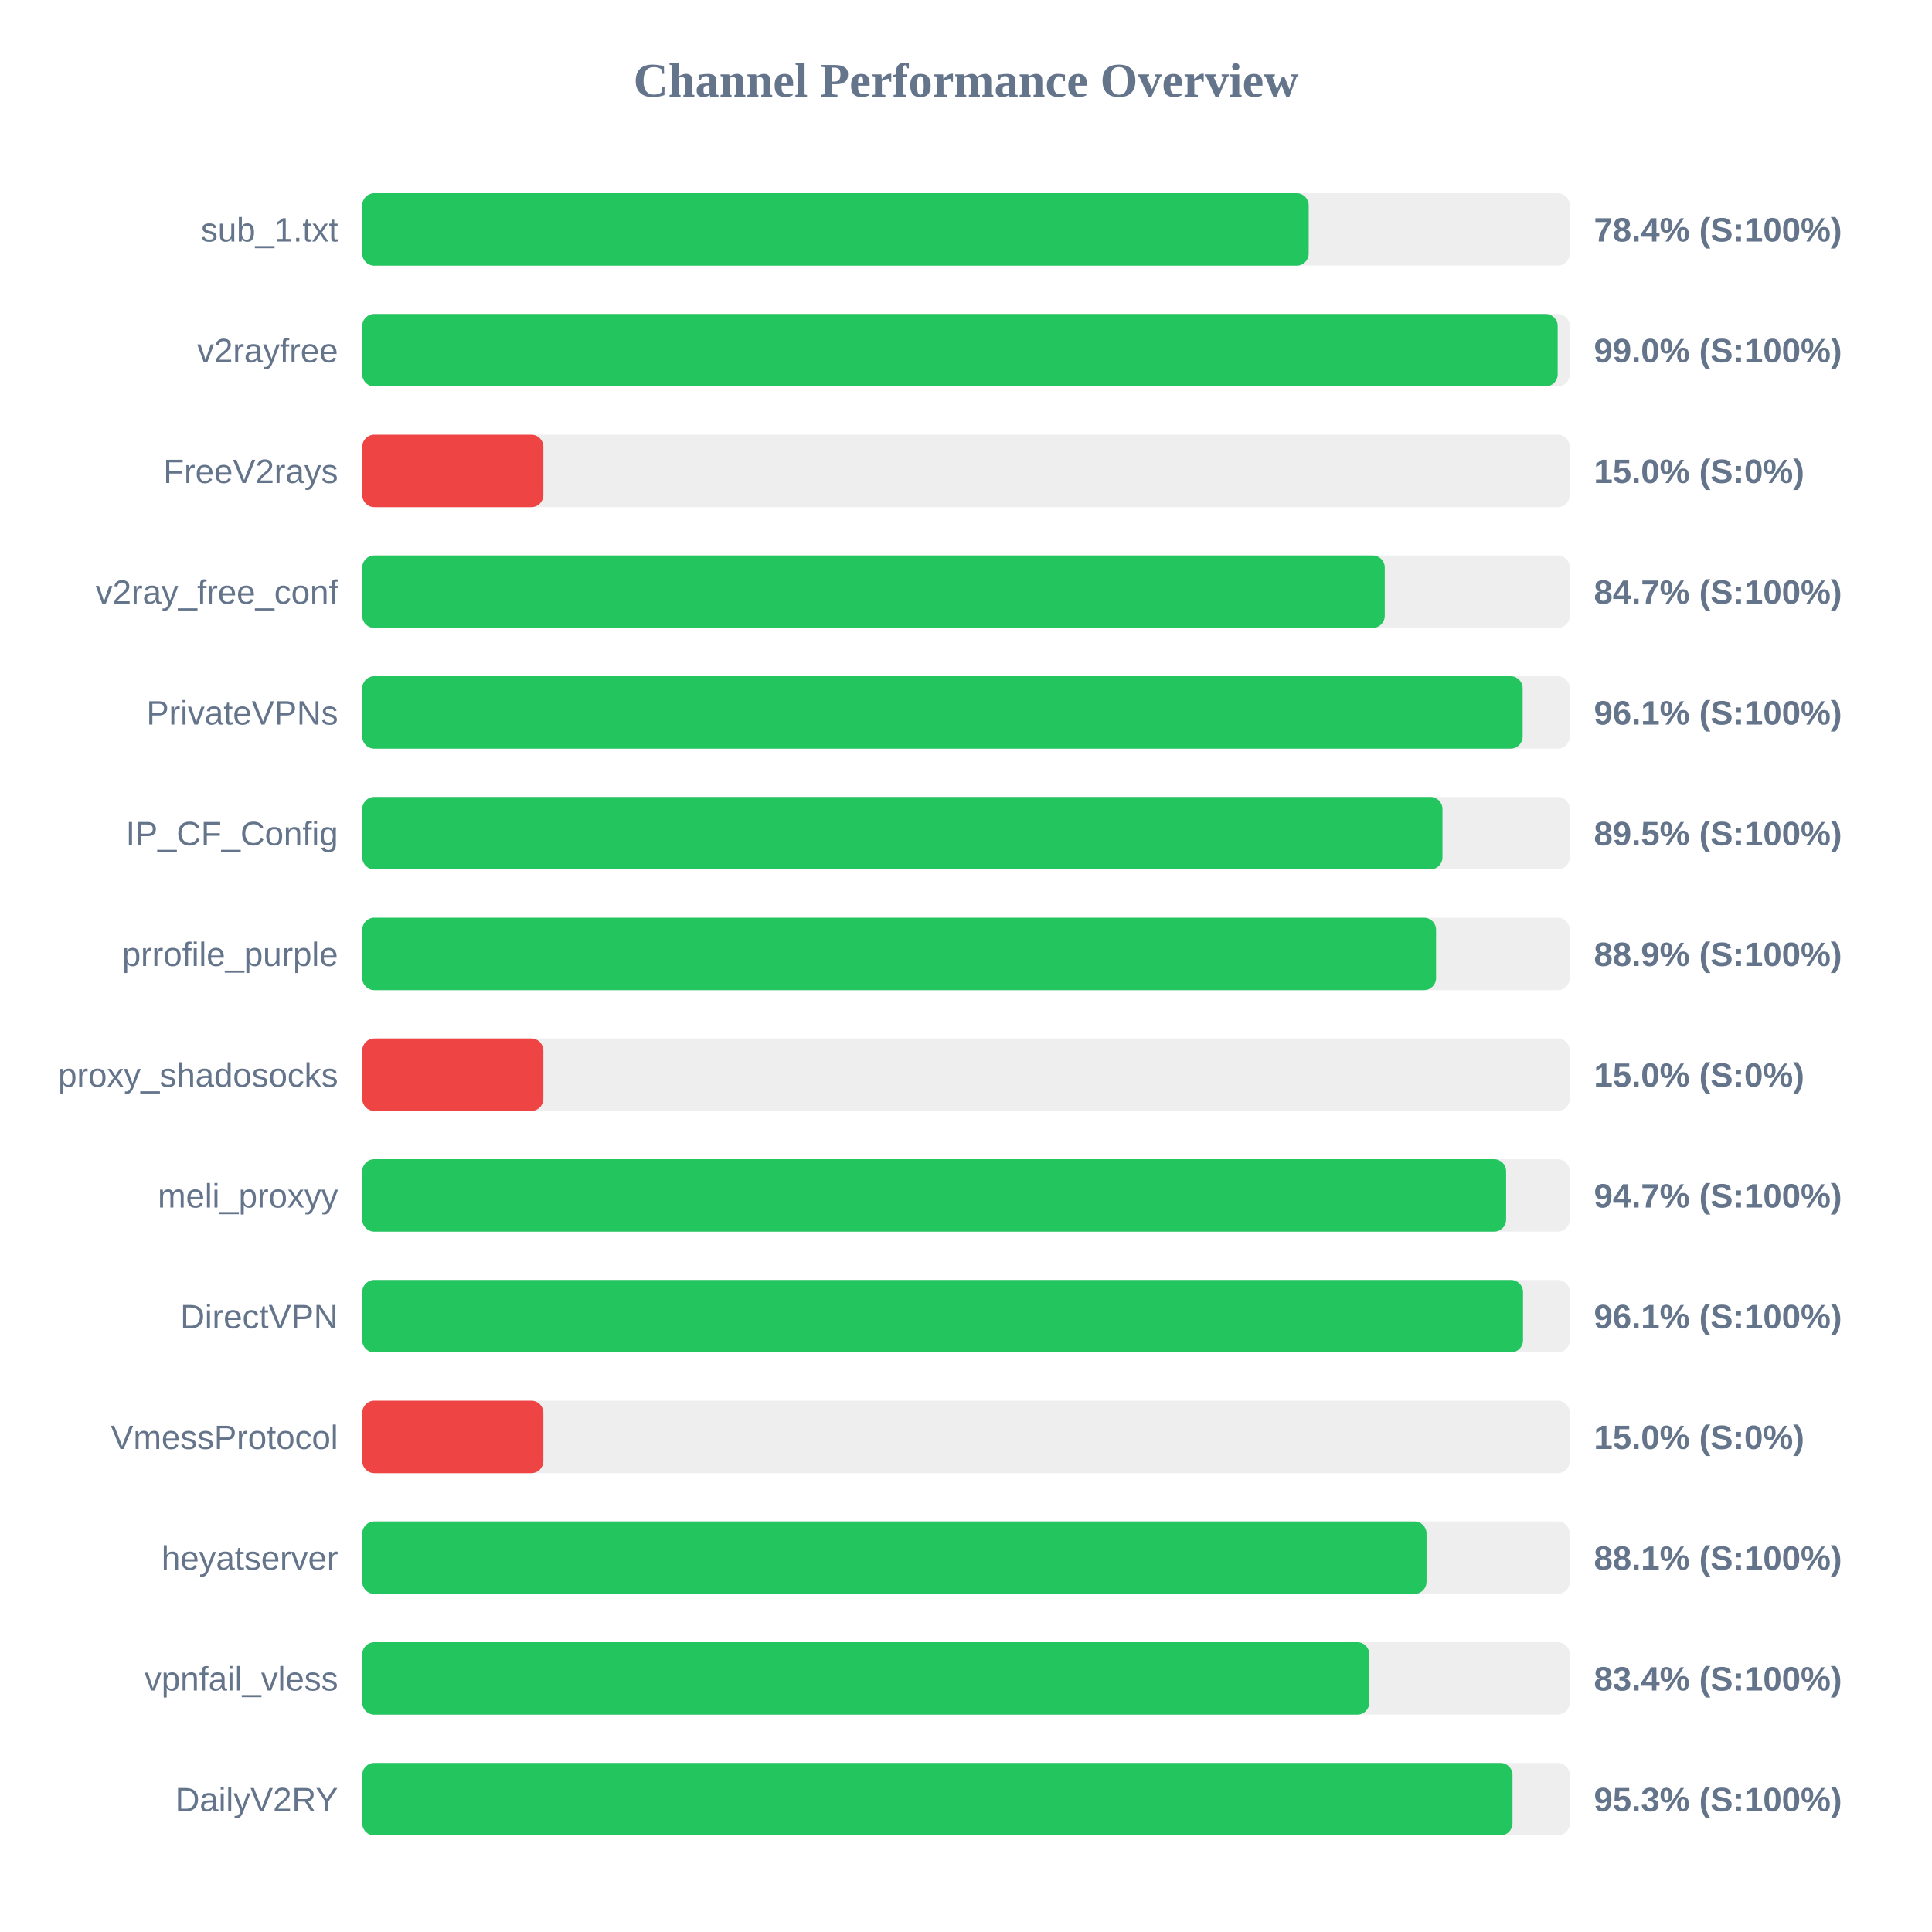
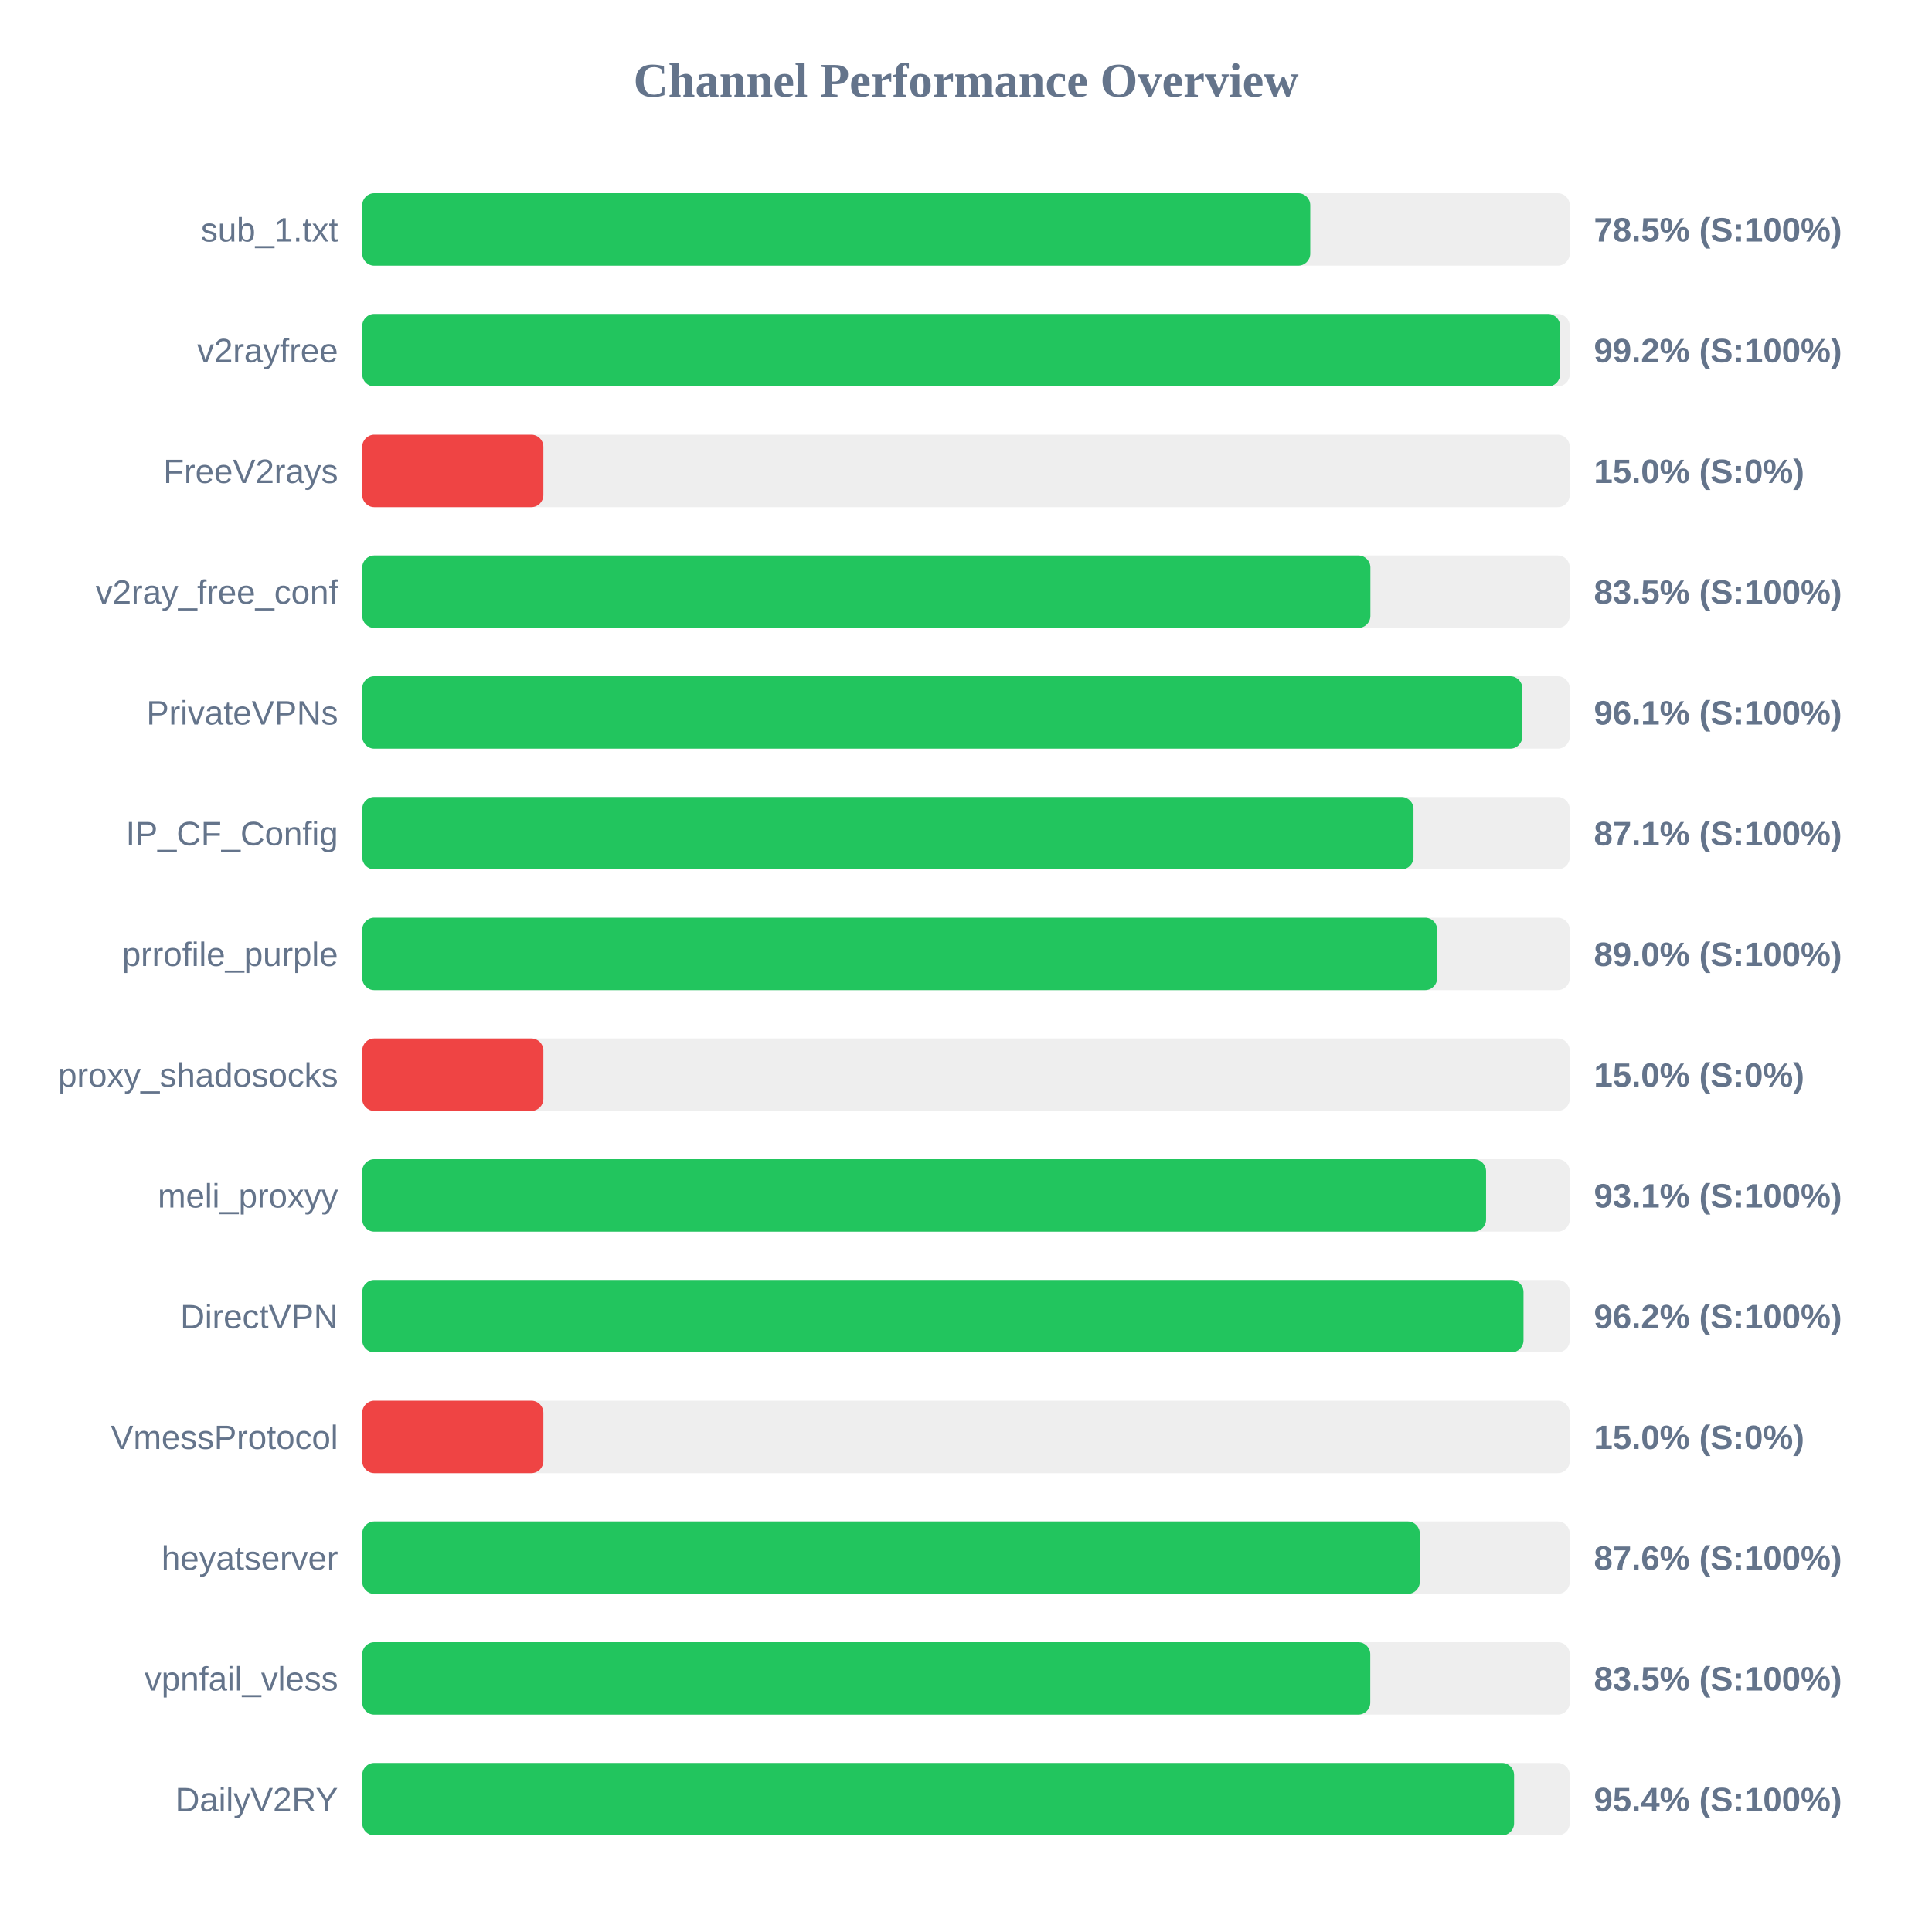
<svg xmlns="http://www.w3.org/2000/svg" width="800" height="800" version="1.1">
  <style>
        .row { font: 14px Arial; fill: #64748b; }
        .score { font: bold 14px Arial; fill: #64748b; }
    </style>
  <text x="400" y="40" text-anchor="middle" font-size="20px" font-weight="bold" fill="#64748b">Channel Performance Overview</text>
  <rect x="150" y="80" width="500" height="30" fill="#eee" rx="5" />
-   <rect x="150" y="80" width="391.9" height="30" fill="#22c55e" rx="5" />
+   <rect x="150" y="80" width="392.55" height="30" fill="#22c55e" rx="5" />
  <text x="140" y="100" text-anchor="end" class="row">sub_1.txt</text>
-   <text x="660" y="100" text-anchor="start" class="score">78.4% (S:100%)</text>
+   <text x="660" y="100" text-anchor="start" class="score">78.5% (S:100%)</text>
  <rect x="150" y="130" width="500" height="30" fill="#eee" rx="5" />
-   <rect x="150" y="130" width="495.0" height="30" fill="#22c55e" rx="5" />
+   <rect x="150" y="130" width="496.0" height="30" fill="#22c55e" rx="5" />
  <text x="140" y="150" text-anchor="end" class="row">v2rayfree</text>
-   <text x="660" y="150" text-anchor="start" class="score">99.0% (S:100%)</text>
+   <text x="660" y="150" text-anchor="start" class="score">99.2% (S:100%)</text>
  <rect x="150" y="180" width="500" height="30" fill="#eee" rx="5" />
  <rect x="150" y="180" width="75.0" height="30" fill="#ef4444" rx="5" />
  <text x="140" y="200" text-anchor="end" class="row">FreeV2rays</text>
  <text x="660" y="200" text-anchor="start" class="score">15.0% (S:0%)</text>
  <rect x="150" y="230" width="500" height="30" fill="#eee" rx="5" />
-   <rect x="150" y="230" width="423.4" height="30" fill="#22c55e" rx="5" />
+   <rect x="150" y="230" width="417.45" height="30" fill="#22c55e" rx="5" />
  <text x="140" y="250" text-anchor="end" class="row">v2ray_free_conf</text>
-   <text x="660" y="250" text-anchor="start" class="score">84.7% (S:100%)</text>
+   <text x="660" y="250" text-anchor="start" class="score">83.5% (S:100%)</text>
  <rect x="150" y="280" width="500" height="30" fill="#eee" rx="5" />
-   <rect x="150" y="280" width="480.5" height="30" fill="#22c55e" rx="5" />
+   <rect x="150" y="280" width="480.35" height="30" fill="#22c55e" rx="5" />
  <text x="140" y="300" text-anchor="end" class="row">PrivateVPNs</text>
  <text x="660" y="300" text-anchor="start" class="score">96.1% (S:100%)</text>
  <rect x="150" y="330" width="500" height="30" fill="#eee" rx="5" />
-   <rect x="150" y="330" width="447.3" height="30" fill="#22c55e" rx="5" />
+   <rect x="150" y="330" width="435.3" height="30" fill="#22c55e" rx="5" />
  <text x="140" y="350" text-anchor="end" class="row">IP_CF_Config</text>
-   <text x="660" y="350" text-anchor="start" class="score">89.5% (S:100%)</text>
+   <text x="660" y="350" text-anchor="start" class="score">87.1% (S:100%)</text>
  <rect x="150" y="380" width="500" height="30" fill="#eee" rx="5" />
-   <rect x="150" y="380" width="444.65" height="30" fill="#22c55e" rx="5" />
+   <rect x="150" y="380" width="445.1" height="30" fill="#22c55e" rx="5" />
  <text x="140" y="400" text-anchor="end" class="row">prrofile_purple</text>
-   <text x="660" y="400" text-anchor="start" class="score">88.9% (S:100%)</text>
+   <text x="660" y="400" text-anchor="start" class="score">89.0% (S:100%)</text>
  <rect x="150" y="430" width="500" height="30" fill="#eee" rx="5" />
  <rect x="150" y="430" width="75.0" height="30" fill="#ef4444" rx="5" />
  <text x="140" y="450" text-anchor="end" class="row">proxy_shadosocks</text>
  <text x="660" y="450" text-anchor="start" class="score">15.0% (S:0%)</text>
  <rect x="150" y="480" width="500" height="30" fill="#eee" rx="5" />
-   <rect x="150" y="480" width="473.65" height="30" fill="#22c55e" rx="5" />
+   <rect x="150" y="480" width="465.35" height="30" fill="#22c55e" rx="5" />
  <text x="140" y="500" text-anchor="end" class="row">meli_proxyy</text>
-   <text x="660" y="500" text-anchor="start" class="score">94.7% (S:100%)</text>
+   <text x="660" y="500" text-anchor="start" class="score">93.1% (S:100%)</text>
  <rect x="150" y="530" width="500" height="30" fill="#eee" rx="5" />
-   <rect x="150" y="530" width="480.65" height="30" fill="#22c55e" rx="5" />
+   <rect x="150" y="530" width="480.85" height="30" fill="#22c55e" rx="5" />
  <text x="140" y="550" text-anchor="end" class="row">DirectVPN</text>
-   <text x="660" y="550" text-anchor="start" class="score">96.1% (S:100%)</text>
+   <text x="660" y="550" text-anchor="start" class="score">96.2% (S:100%)</text>
  <rect x="150" y="580" width="500" height="30" fill="#eee" rx="5" />
  <rect x="150" y="580" width="75.0" height="30" fill="#ef4444" rx="5" />
  <text x="140" y="600" text-anchor="end" class="row">VmessProtocol</text>
  <text x="660" y="600" text-anchor="start" class="score">15.0% (S:0%)</text>
  <rect x="150" y="630" width="500" height="30" fill="#eee" rx="5" />
-   <rect x="150" y="630" width="440.7" height="30" fill="#22c55e" rx="5" />
+   <rect x="150" y="630" width="437.9" height="30" fill="#22c55e" rx="5" />
  <text x="140" y="650" text-anchor="end" class="row">heyatserver</text>
-   <text x="660" y="650" text-anchor="start" class="score">88.1% (S:100%)</text>
+   <text x="660" y="650" text-anchor="start" class="score">87.6% (S:100%)</text>
  <rect x="150" y="680" width="500" height="30" fill="#eee" rx="5" />
-   <rect x="150" y="680" width="417.0" height="30" fill="#22c55e" rx="5" />
+   <rect x="150" y="680" width="417.4" height="30" fill="#22c55e" rx="5" />
  <text x="140" y="700" text-anchor="end" class="row">vpnfail_vless</text>
-   <text x="660" y="700" text-anchor="start" class="score">83.4% (S:100%)</text>
+   <text x="660" y="700" text-anchor="start" class="score">83.5% (S:100%)</text>
  <rect x="150" y="730" width="500" height="30" fill="#eee" rx="5" />
-   <rect x="150" y="730" width="476.3" height="30" fill="#22c55e" rx="5" />
+   <rect x="150" y="730" width="476.95" height="30" fill="#22c55e" rx="5" />
  <text x="140" y="750" text-anchor="end" class="row">DailyV2RY</text>
-   <text x="660" y="750" text-anchor="start" class="score">95.3% (S:100%)</text>
+   <text x="660" y="750" text-anchor="start" class="score">95.4% (S:100%)</text>
</svg>
